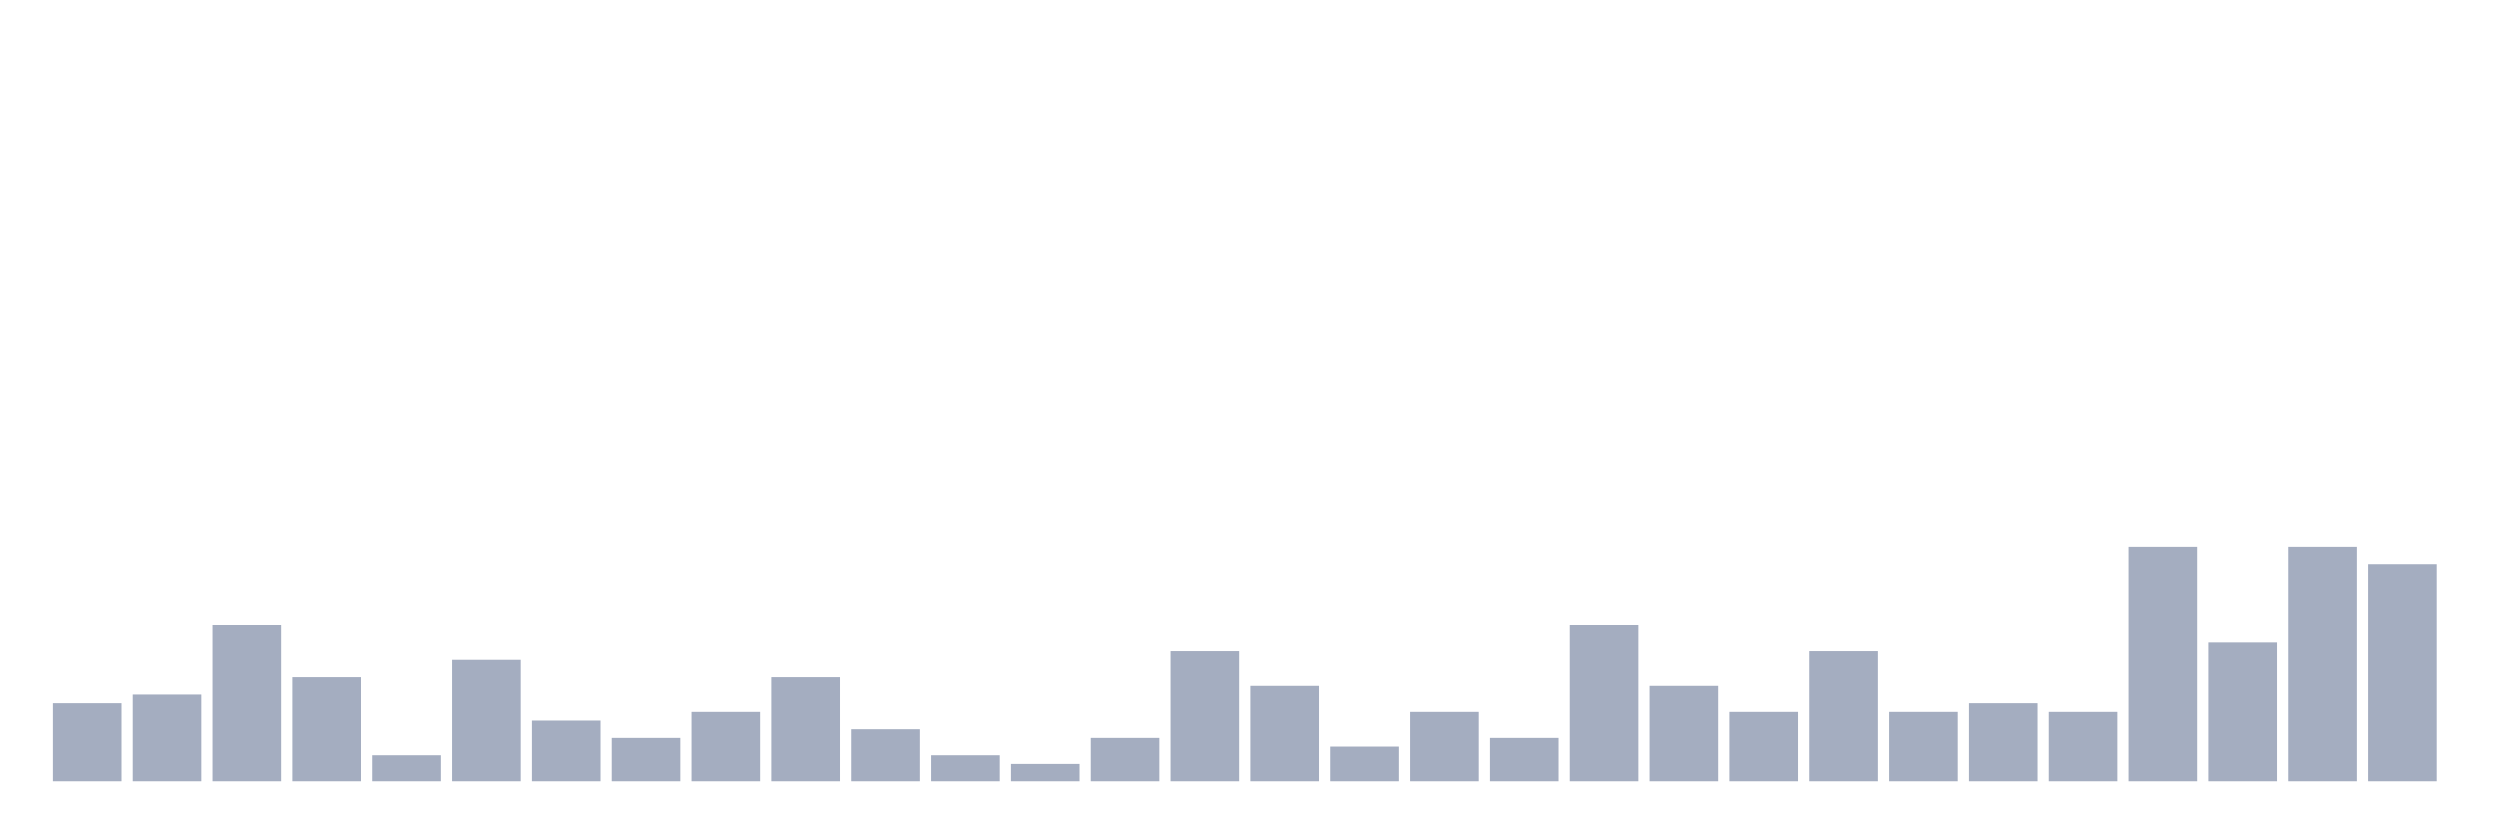
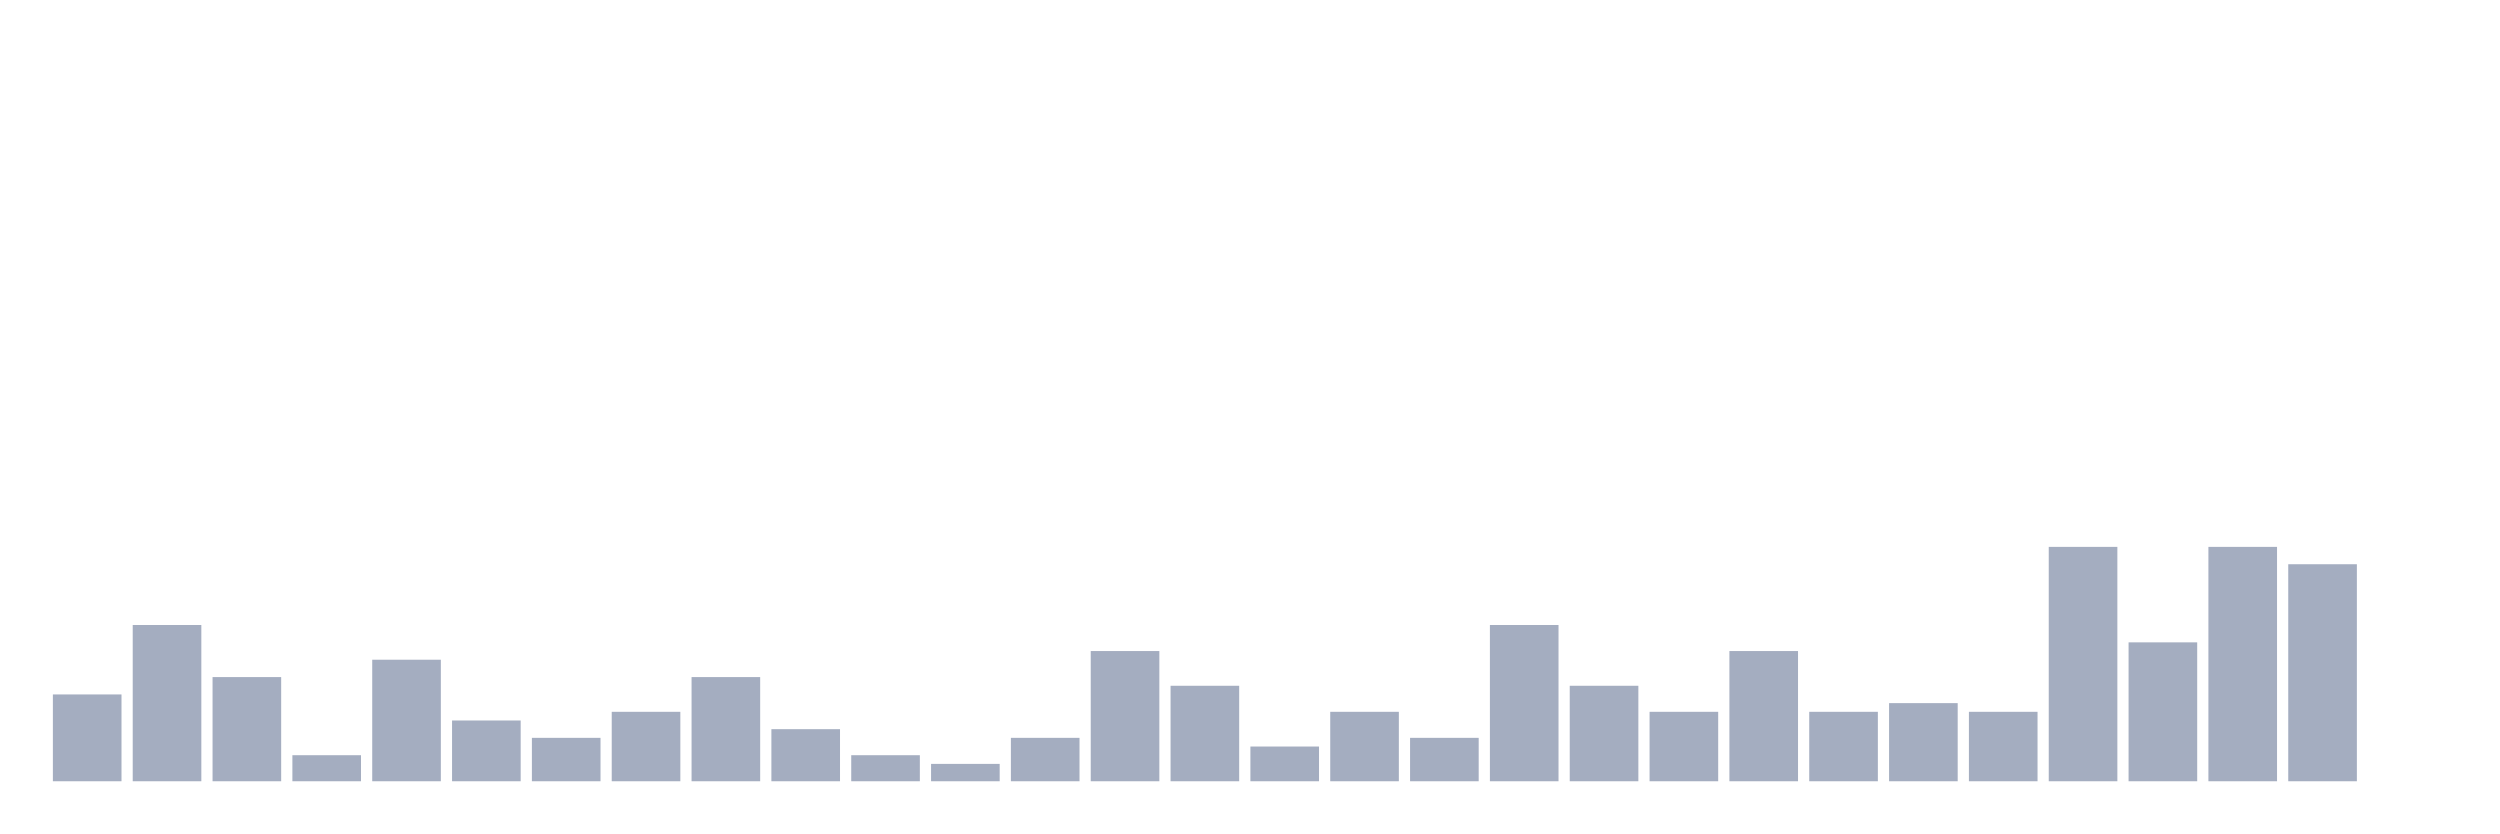
<svg xmlns="http://www.w3.org/2000/svg" viewBox="0 0 480 160">
  <g transform="translate(10,10)">
-     <rect class="bar" x="0.153" width="13.175" y="125" height="15" fill="rgb(164,173,192)" />
-     <rect class="bar" x="15.482" width="13.175" y="123.333" height="16.667" fill="rgb(164,173,192)" />
-     <rect class="bar" x="30.81" width="13.175" y="110" height="30" fill="rgb(164,173,192)" />
-     <rect class="bar" x="46.138" width="13.175" y="120" height="20" fill="rgb(164,173,192)" />
-     <rect class="bar" x="61.466" width="13.175" y="135" height="5" fill="rgb(164,173,192)" />
-     <rect class="bar" x="76.794" width="13.175" y="116.667" height="23.333" fill="rgb(164,173,192)" />
-     <rect class="bar" x="92.123" width="13.175" y="128.333" height="11.667" fill="rgb(164,173,192)" />
-     <rect class="bar" x="107.451" width="13.175" y="131.667" height="8.333" fill="rgb(164,173,192)" />
-     <rect class="bar" x="122.779" width="13.175" y="126.667" height="13.333" fill="rgb(164,173,192)" />
-     <rect class="bar" x="138.107" width="13.175" y="120" height="20" fill="rgb(164,173,192)" />
-     <rect class="bar" x="153.436" width="13.175" y="130" height="10" fill="rgb(164,173,192)" />
-     <rect class="bar" x="168.764" width="13.175" y="135" height="5" fill="rgb(164,173,192)" />
-     <rect class="bar" x="184.092" width="13.175" y="136.667" height="3.333" fill="rgb(164,173,192)" />
-     <rect class="bar" x="199.42" width="13.175" y="131.667" height="8.333" fill="rgb(164,173,192)" />
-     <rect class="bar" x="214.748" width="13.175" y="115" height="25" fill="rgb(164,173,192)" />
-     <rect class="bar" x="230.077" width="13.175" y="121.667" height="18.333" fill="rgb(164,173,192)" />
-     <rect class="bar" x="245.405" width="13.175" y="133.333" height="6.667" fill="rgb(164,173,192)" />
-     <rect class="bar" x="260.733" width="13.175" y="126.667" height="13.333" fill="rgb(164,173,192)" />
-     <rect class="bar" x="276.061" width="13.175" y="131.667" height="8.333" fill="rgb(164,173,192)" />
-     <rect class="bar" x="291.39" width="13.175" y="110" height="30" fill="rgb(164,173,192)" />
-     <rect class="bar" x="306.718" width="13.175" y="121.667" height="18.333" fill="rgb(164,173,192)" />
-     <rect class="bar" x="322.046" width="13.175" y="126.667" height="13.333" fill="rgb(164,173,192)" />
-     <rect class="bar" x="337.374" width="13.175" y="115" height="25" fill="rgb(164,173,192)" />
-     <rect class="bar" x="352.702" width="13.175" y="126.667" height="13.333" fill="rgb(164,173,192)" />
-     <rect class="bar" x="368.031" width="13.175" y="125" height="15" fill="rgb(164,173,192)" />
-     <rect class="bar" x="383.359" width="13.175" y="126.667" height="13.333" fill="rgb(164,173,192)" />
-     <rect class="bar" x="398.687" width="13.175" y="95" height="45" fill="rgb(164,173,192)" />
-     <rect class="bar" x="414.015" width="13.175" y="113.333" height="26.667" fill="rgb(164,173,192)" />
-     <rect class="bar" x="429.344" width="13.175" y="95" height="45" fill="rgb(164,173,192)" />
-     <rect class="bar" x="444.672" width="13.175" y="98.333" height="41.667" fill="rgb(164,173,192)" />
+     <rect class="bar" x="0.153" width="13.175" y="123.333" height="16.667" fill="rgb(164,173,192)" />
+     <rect class="bar" x="15.482" width="13.175" y="110" height="30" fill="rgb(164,173,192)" />
+     <rect class="bar" x="30.81" width="13.175" y="120" height="20" fill="rgb(164,173,192)" />
+     <rect class="bar" x="46.138" width="13.175" y="135" height="5" fill="rgb(164,173,192)" />
+     <rect class="bar" x="61.466" width="13.175" y="116.667" height="23.333" fill="rgb(164,173,192)" />
+     <rect class="bar" x="76.794" width="13.175" y="128.333" height="11.667" fill="rgb(164,173,192)" />
+     <rect class="bar" x="92.123" width="13.175" y="131.667" height="8.333" fill="rgb(164,173,192)" />
+     <rect class="bar" x="107.451" width="13.175" y="126.667" height="13.333" fill="rgb(164,173,192)" />
+     <rect class="bar" x="122.779" width="13.175" y="120" height="20" fill="rgb(164,173,192)" />
+     <rect class="bar" x="138.107" width="13.175" y="130" height="10" fill="rgb(164,173,192)" />
+     <rect class="bar" x="153.436" width="13.175" y="135" height="5" fill="rgb(164,173,192)" />
+     <rect class="bar" x="168.764" width="13.175" y="136.667" height="3.333" fill="rgb(164,173,192)" />
+     <rect class="bar" x="184.092" width="13.175" y="131.667" height="8.333" fill="rgb(164,173,192)" />
+     <rect class="bar" x="199.42" width="13.175" y="115" height="25" fill="rgb(164,173,192)" />
+     <rect class="bar" x="214.748" width="13.175" y="121.667" height="18.333" fill="rgb(164,173,192)" />
+     <rect class="bar" x="230.077" width="13.175" y="133.333" height="6.667" fill="rgb(164,173,192)" />
+     <rect class="bar" x="245.405" width="13.175" y="126.667" height="13.333" fill="rgb(164,173,192)" />
+     <rect class="bar" x="260.733" width="13.175" y="131.667" height="8.333" fill="rgb(164,173,192)" />
+     <rect class="bar" x="276.061" width="13.175" y="110" height="30" fill="rgb(164,173,192)" />
+     <rect class="bar" x="291.39" width="13.175" y="121.667" height="18.333" fill="rgb(164,173,192)" />
+     <rect class="bar" x="306.718" width="13.175" y="126.667" height="13.333" fill="rgb(164,173,192)" />
+     <rect class="bar" x="322.046" width="13.175" y="115" height="25" fill="rgb(164,173,192)" />
+     <rect class="bar" x="337.374" width="13.175" y="126.667" height="13.333" fill="rgb(164,173,192)" />
+     <rect class="bar" x="352.702" width="13.175" y="125" height="15" fill="rgb(164,173,192)" />
+     <rect class="bar" x="368.031" width="13.175" y="126.667" height="13.333" fill="rgb(164,173,192)" />
+     <rect class="bar" x="383.359" width="13.175" y="95" height="45" fill="rgb(164,173,192)" />
+     <rect class="bar" x="398.687" width="13.175" y="113.333" height="26.667" fill="rgb(164,173,192)" />
+     <rect class="bar" x="414.015" width="13.175" y="95" height="45" fill="rgb(164,173,192)" />
+     <rect class="bar" x="429.344" width="13.175" y="98.333" height="41.667" fill="rgb(164,173,192)" />
+     <rect class="bar" x="444.672" width="13.175" y="140" height="0" fill="rgb(164,173,192)" />
  </g>
</svg>
